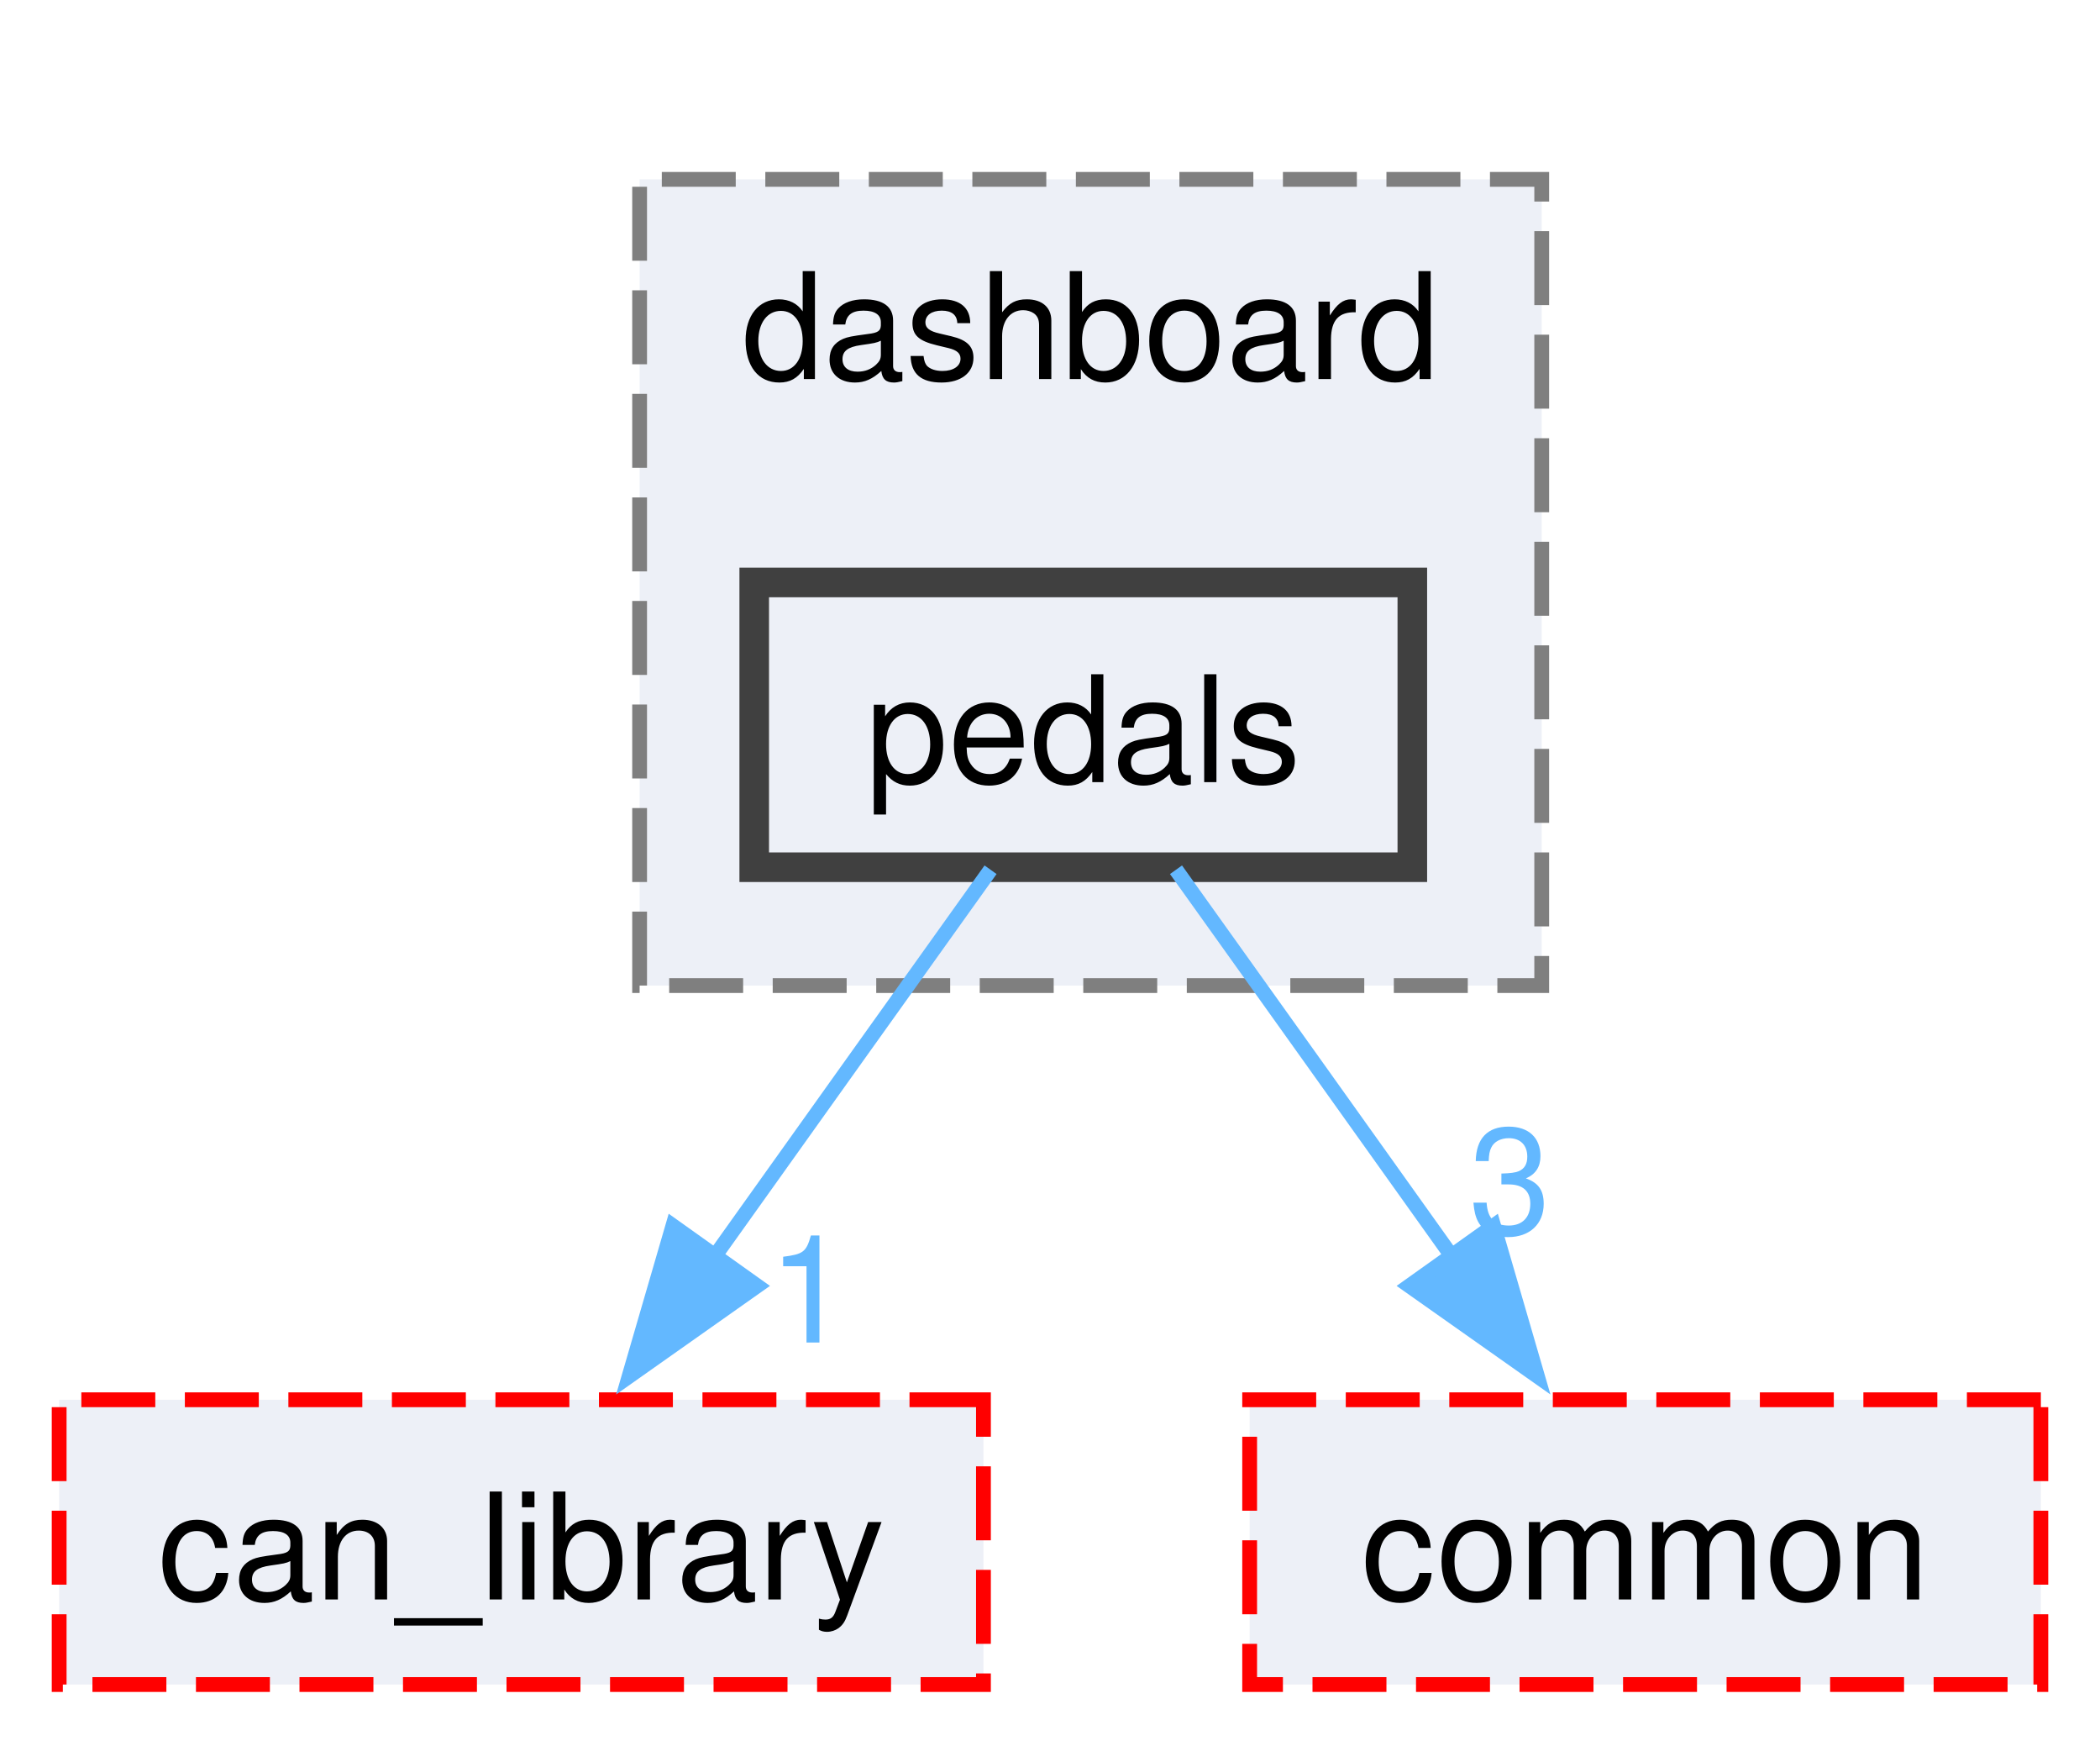
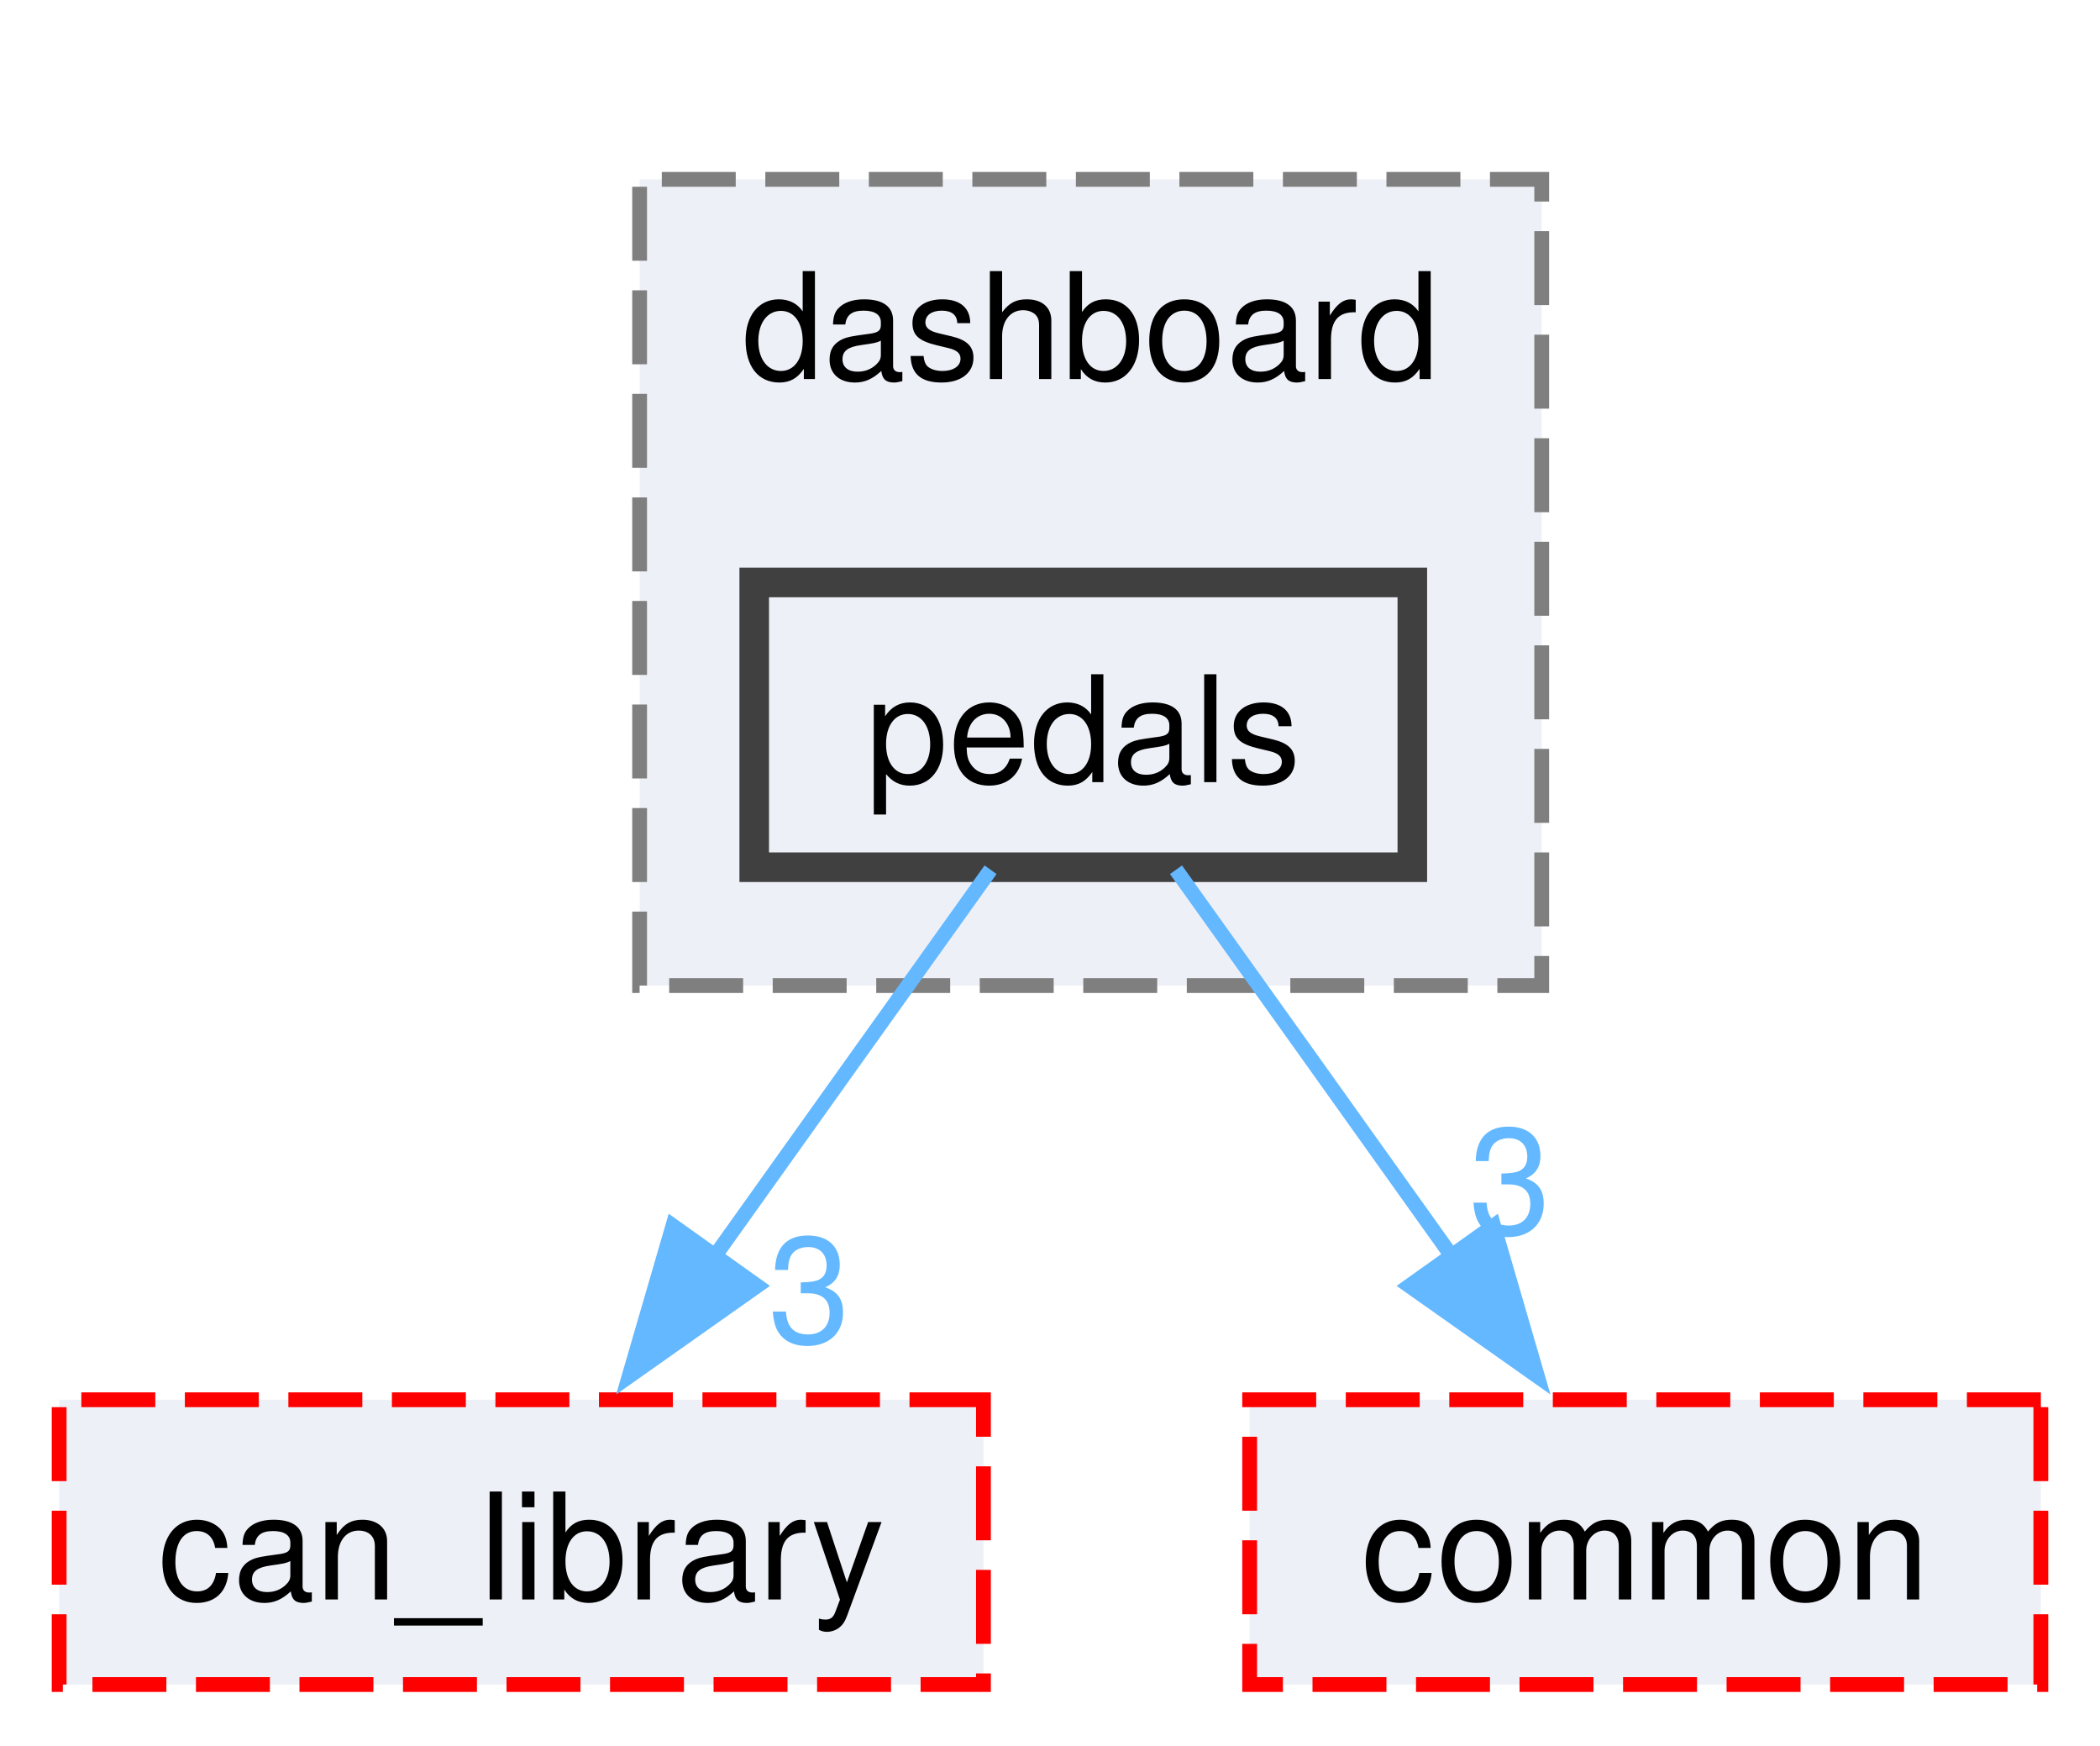
<svg xmlns="http://www.w3.org/2000/svg" xmlns:xlink="http://www.w3.org/1999/xlink" width="142pt" height="118pt" viewBox="0.00 0.00 142.00 117.75">
  <g id="graph0" class="graph" transform="scale(1 1) rotate(0) translate(4 113.75)">
    <g id="clust1" class="cluster">
      <g id="a_clust1">
        <a xlink:href="dir_bba12b9d08a3a1ad971f0427dd34efb0.html" target="_top" xlink:title="dashboard">
          <polygon fill="#edf0f7" stroke="#7f7f7f" stroke-dasharray="5,2" points="39.25,-47.25 39.25,-101.75 100.25,-101.75 100.25,-47.25 39.25,-47.25" />
          <text text-anchor="middle" x="69.75" y="-88.25" font-family="Helvetica,sans-Serif" font-size="10.00">dashboard</text>
        </a>
      </g>
    </g>
    <g id="node1" class="node">
      <g id="a_node1">
        <a xlink:href="dir_7dc9927817823bf4cb1a9ca06e8e9848.html" target="_top" xlink:title="pedals">
          <polygon fill="#edf0f7" stroke="#404040" stroke-width="2" points="91.5,-74.5 47,-74.5 47,-55.25 91.5,-55.25 91.5,-74.5" />
          <text text-anchor="middle" x="69.25" y="-61" font-family="Helvetica,sans-Serif" font-size="10.00">pedals</text>
        </a>
      </g>
    </g>
    <g id="node2" class="node">
      <g id="a_node2">
        <a xlink:href="dir_23383892851dd1305915cb7b74af71f4.html" target="_top" xlink:title="can_library">
          <polygon fill="#edf0f7" stroke="red" stroke-dasharray="5,2" points="62.5,-19.25 0,-19.25 0,0 62.5,0 62.5,-19.25" />
          <text text-anchor="middle" x="31.25" y="-5.75" font-family="Helvetica,sans-Serif" font-size="10.00">can_library</text>
        </a>
      </g>
    </g>
    <g id="edge1" class="edge">
      <g id="a_edge1">
-         <a xlink:href="dir_000047_000011.html" target="_top">
+         <a xlink:href="dir_000048_000011.html" target="_top">
          <path fill="none" stroke="#63b8ff" d="M62.98,-55.08C57.89,-47.96 50.55,-37.68 44.22,-28.8" />
          <polygon fill="#63b8ff" stroke="#63b8ff" points="47.2,-26.95 38.54,-20.84 41.5,-31.01 47.2,-26.95" />
        </a>
      </g>
      <g id="a_edge1-headlabel">
-         <a xlink:href="dir_000047_000011.html" target="_top" xlink:title="1">
-           <text text-anchor="middle" x="50.72" y="-23.12" font-family="Helvetica,sans-Serif" font-size="10.00" fill="#63b8ff">1</text>
+         <a xlink:href="dir_000048_000011.html" target="_top" xlink:title="3">
+           <text text-anchor="middle" x="50.72" y="-23.12" font-family="Helvetica,sans-Serif" font-size="10.00" fill="#63b8ff">3</text>
        </a>
      </g>
    </g>
    <g id="node3" class="node">
      <g id="a_node3">
        <a xlink:href="dir_5e269a536bf5351fb01f412fd1d14980.html" target="_top" xlink:title="common">
          <polygon fill="#edf0f7" stroke="red" stroke-dasharray="5,2" points="134,-19.25 80.5,-19.25 80.5,0 134,0 134,-19.25" />
          <text text-anchor="middle" x="107.25" y="-5.75" font-family="Helvetica,sans-Serif" font-size="10.00">common</text>
        </a>
      </g>
    </g>
    <g id="edge2" class="edge">
      <g id="a_edge2">
-         <a xlink:href="dir_000047_000013.html" target="_top">
+         <a xlink:href="dir_000048_000013.html" target="_top">
          <path fill="none" stroke="#63b8ff" d="M75.52,-55.08C80.61,-47.96 87.95,-37.68 94.28,-28.8" />
          <polygon fill="#63b8ff" stroke="#63b8ff" points="97,-31.01 99.96,-20.84 91.3,-26.95 97,-31.01" />
        </a>
      </g>
      <g id="a_edge2-headlabel">
-         <a xlink:href="dir_000047_000013.html" target="_top" xlink:title="3">
+         <a xlink:href="dir_000048_000013.html" target="_top" xlink:title="3">
          <text text-anchor="middle" x="98.1" y="-30.48" font-family="Helvetica,sans-Serif" font-size="10.00" fill="#63b8ff">3</text>
        </a>
      </g>
    </g>
  </g>
</svg>
